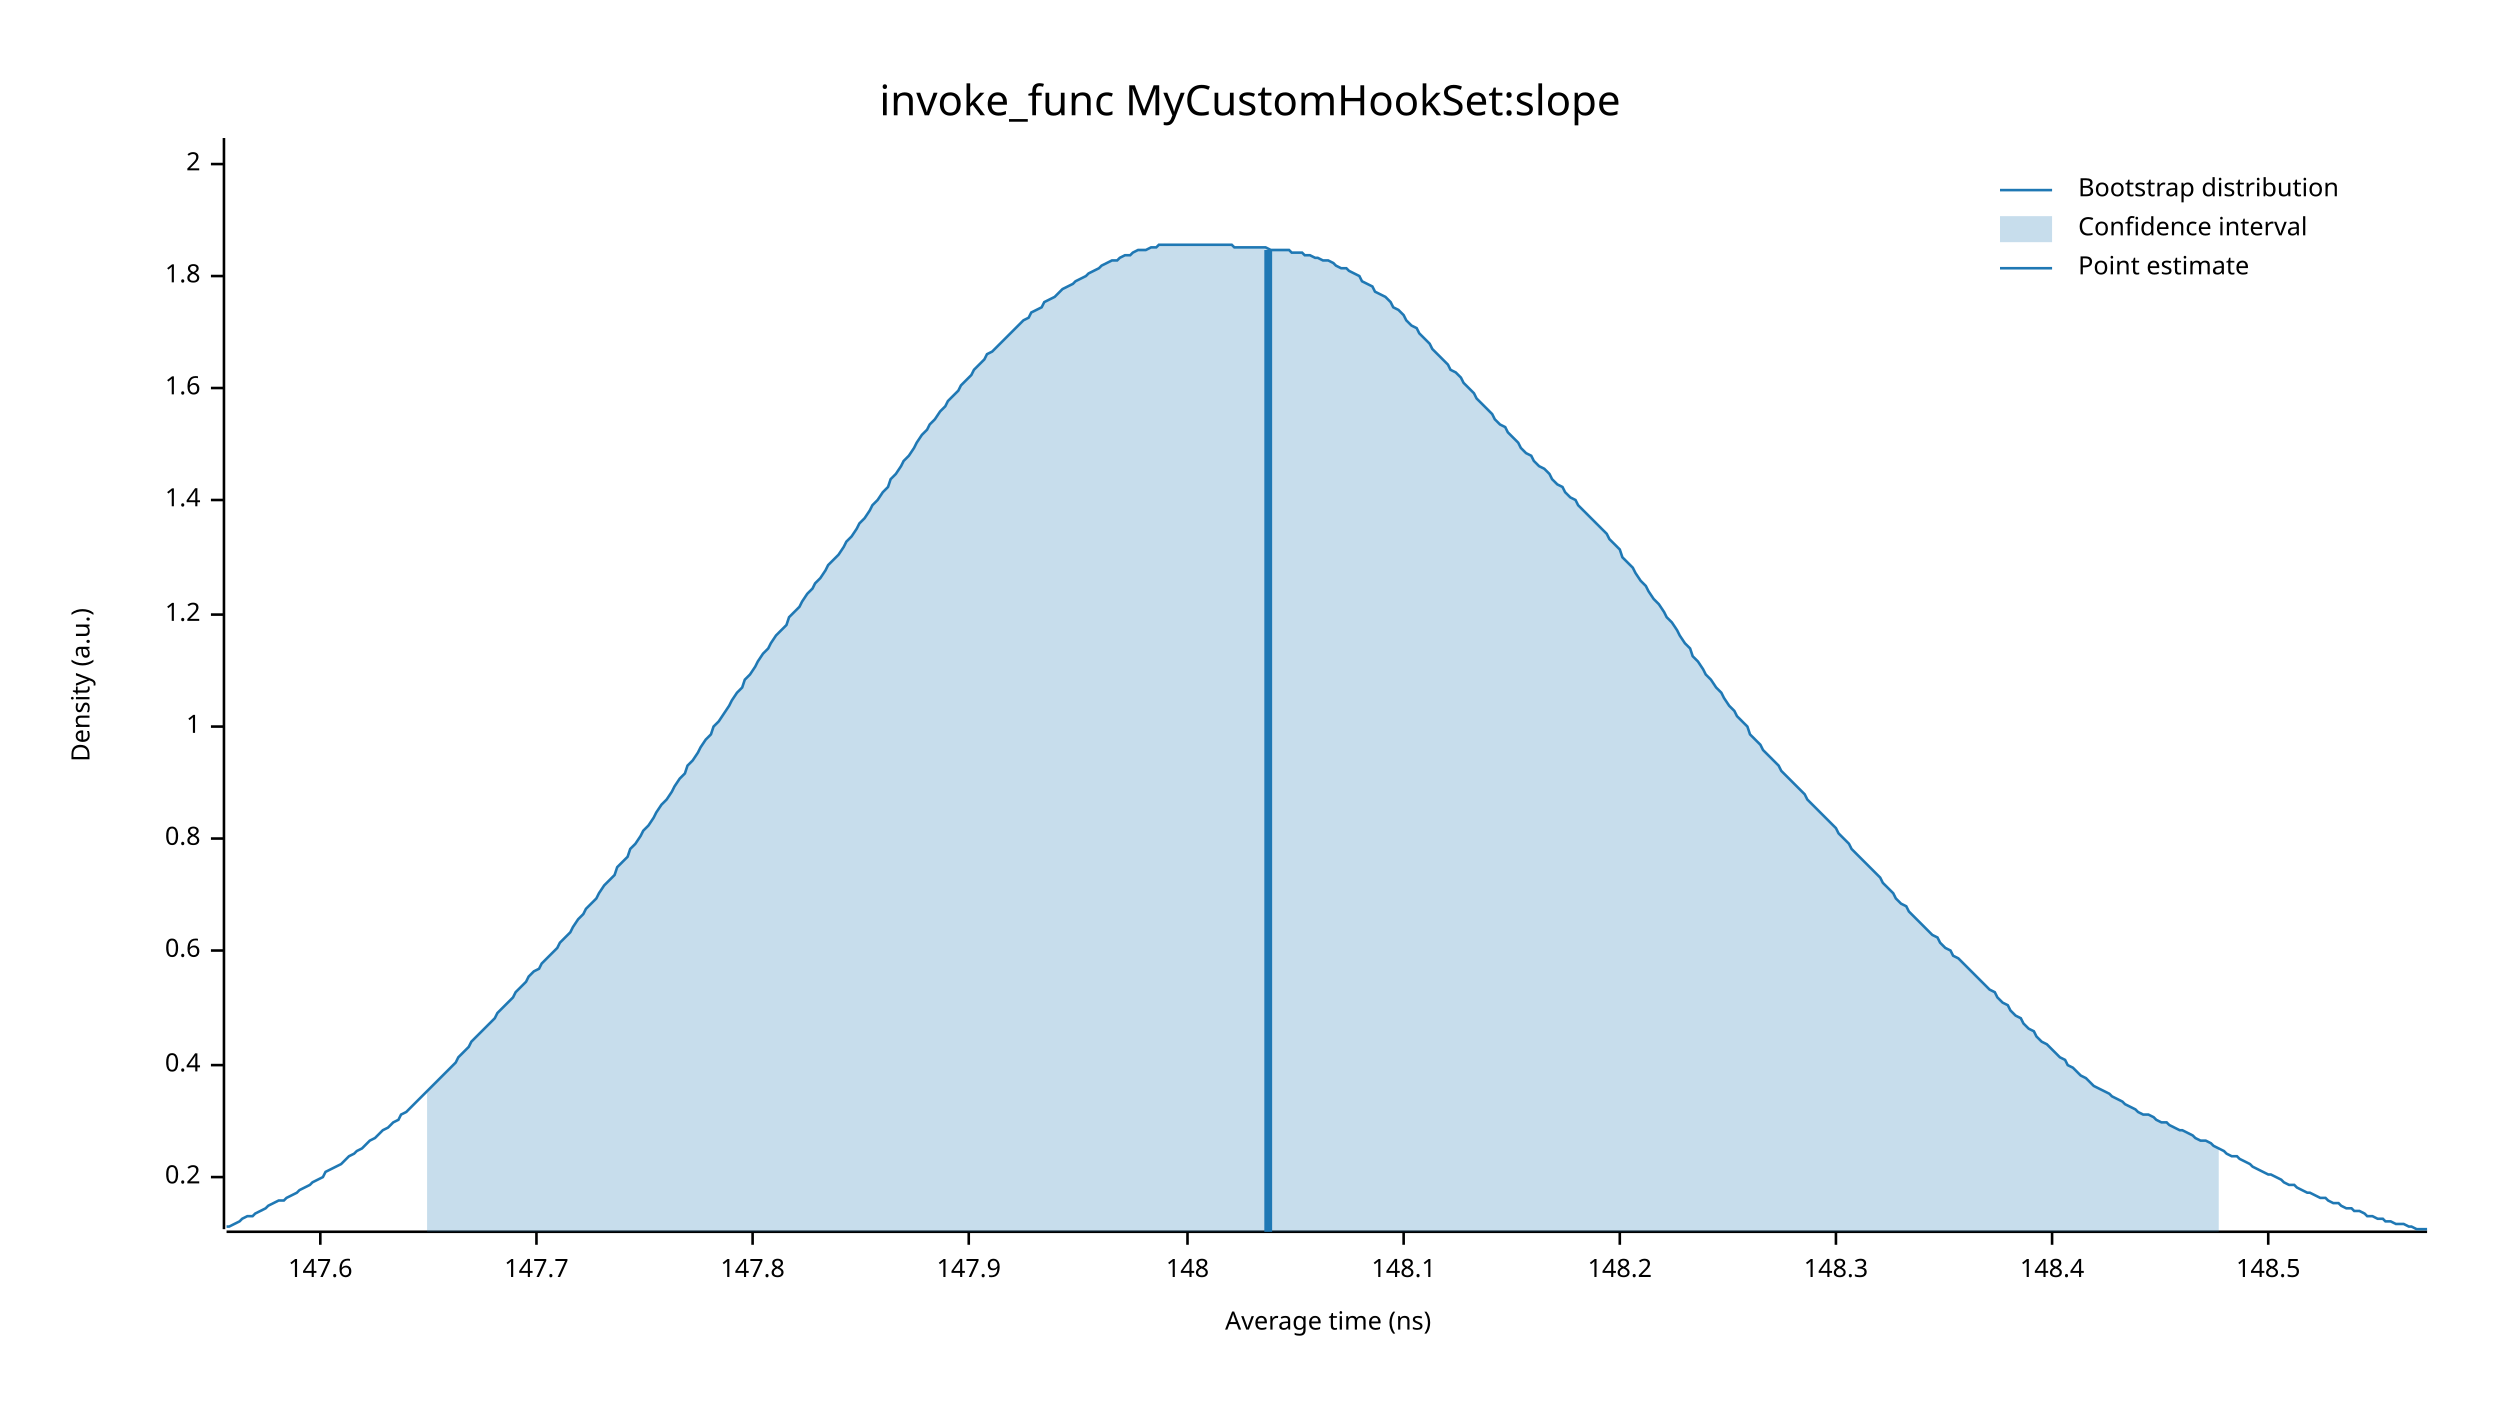
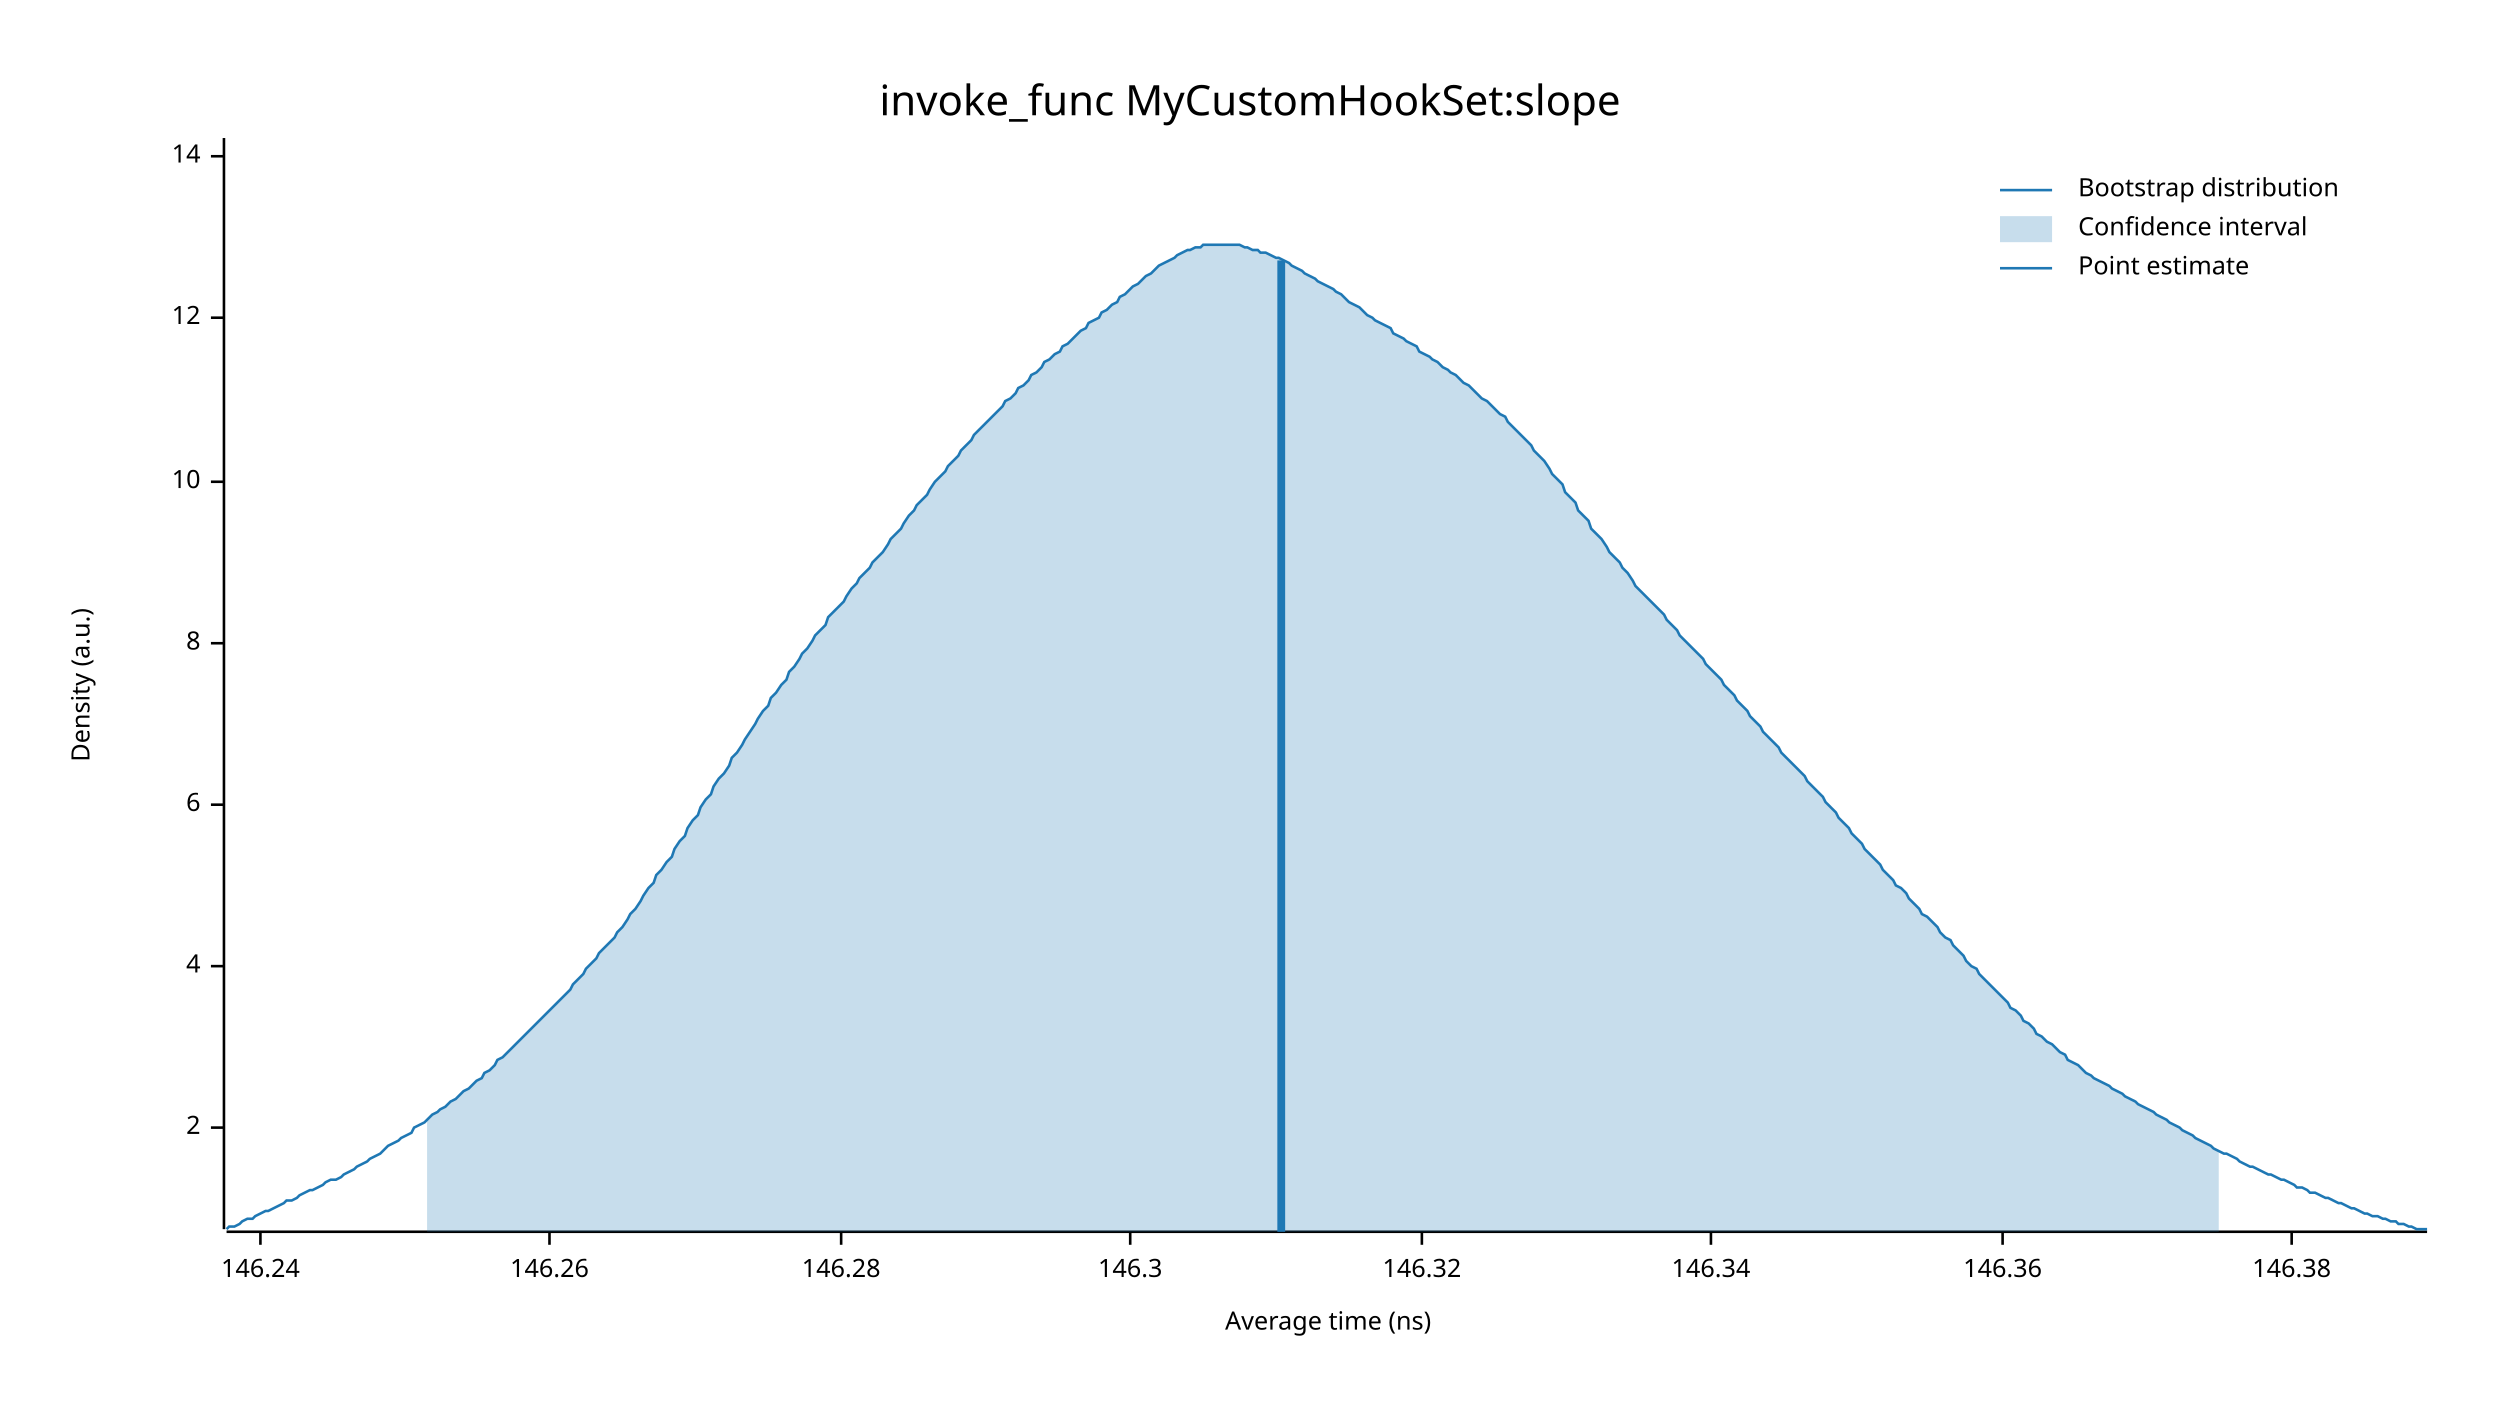
<svg xmlns="http://www.w3.org/2000/svg" width="960" height="540" viewBox="0 0 960 540">
  <text x="480" y="32" dy="0.76em" text-anchor="middle" font-family="sans-serif" font-size="16.129" opacity="1" fill="#000000">
invoke_func MyCustomHookSet:slope
</text>
  <text x="27" y="263" dy="0.76em" text-anchor="middle" font-family="sans-serif" font-size="9.677" opacity="1" fill="#000000" transform="rotate(270, 27, 263)">
Density (a.u.)
</text>
  <text x="510" y="513" dy="-0.5ex" text-anchor="middle" font-family="sans-serif" font-size="9.677" opacity="1" fill="#000000">
Average time (ns)
</text>
  <polyline fill="none" opacity="1" stroke="#000000" stroke-width="1" points="86,53 86,472 " />
-   <text x="77" y="452" dy="0.5ex" text-anchor="end" font-family="sans-serif" font-size="9.677" opacity="1" fill="#000000">
- 0.2
- </text>
-   <polyline fill="none" opacity="1" stroke="#000000" stroke-width="1" points="81,452 86,452 " />
-   <text x="77" y="409" dy="0.5ex" text-anchor="end" font-family="sans-serif" font-size="9.677" opacity="1" fill="#000000">
- 0.4
- </text>
-   <polyline fill="none" opacity="1" stroke="#000000" stroke-width="1" points="81,409 86,409 " />
-   <text x="77" y="365" dy="0.5ex" text-anchor="end" font-family="sans-serif" font-size="9.677" opacity="1" fill="#000000">
- 0.6
- </text>
-   <polyline fill="none" opacity="1" stroke="#000000" stroke-width="1" points="81,365 86,365 " />
-   <text x="77" y="322" dy="0.5ex" text-anchor="end" font-family="sans-serif" font-size="9.677" opacity="1" fill="#000000">
- 0.8
- </text>
-   <polyline fill="none" opacity="1" stroke="#000000" stroke-width="1" points="81,322 86,322 " />
-   <text x="77" y="279" dy="0.5ex" text-anchor="end" font-family="sans-serif" font-size="9.677" opacity="1" fill="#000000">
- 1
- </text>
-   <polyline fill="none" opacity="1" stroke="#000000" stroke-width="1" points="81,279 86,279 " />
-   <text x="77" y="236" dy="0.5ex" text-anchor="end" font-family="sans-serif" font-size="9.677" opacity="1" fill="#000000">
- 1.2
- </text>
-   <polyline fill="none" opacity="1" stroke="#000000" stroke-width="1" points="81,236 86,236 " />
-   <text x="77" y="192" dy="0.5ex" text-anchor="end" font-family="sans-serif" font-size="9.677" opacity="1" fill="#000000">
- 1.4
- </text>
-   <polyline fill="none" opacity="1" stroke="#000000" stroke-width="1" points="81,192 86,192 " />
-   <text x="77" y="149" dy="0.5ex" text-anchor="end" font-family="sans-serif" font-size="9.677" opacity="1" fill="#000000">
- 1.6
- </text>
-   <polyline fill="none" opacity="1" stroke="#000000" stroke-width="1" points="81,149 86,149 " />
-   <text x="77" y="106" dy="0.5ex" text-anchor="end" font-family="sans-serif" font-size="9.677" opacity="1" fill="#000000">
- 1.8
- </text>
-   <polyline fill="none" opacity="1" stroke="#000000" stroke-width="1" points="81,106 86,106 " />
-   <text x="77" y="63" dy="0.5ex" text-anchor="end" font-family="sans-serif" font-size="9.677" opacity="1" fill="#000000">
+   <text x="77" y="433" dy="0.5ex" text-anchor="end" font-family="sans-serif" font-size="9.677" opacity="1" fill="#000000">
2
</text>
-   <polyline fill="none" opacity="1" stroke="#000000" stroke-width="1" points="81,63 86,63 " />
+   <polyline fill="none" opacity="1" stroke="#000000" stroke-width="1" points="81,433 86,433 " />
+   <text x="77" y="371" dy="0.5ex" text-anchor="end" font-family="sans-serif" font-size="9.677" opacity="1" fill="#000000">
+ 4
+ </text>
+   <polyline fill="none" opacity="1" stroke="#000000" stroke-width="1" points="81,371 86,371 " />
+   <text x="77" y="309" dy="0.5ex" text-anchor="end" font-family="sans-serif" font-size="9.677" opacity="1" fill="#000000">
+ 6
+ </text>
+   <polyline fill="none" opacity="1" stroke="#000000" stroke-width="1" points="81,309 86,309 " />
+   <text x="77" y="247" dy="0.5ex" text-anchor="end" font-family="sans-serif" font-size="9.677" opacity="1" fill="#000000">
+ 8
+ </text>
+   <polyline fill="none" opacity="1" stroke="#000000" stroke-width="1" points="81,247 86,247 " />
+   <text x="77" y="185" dy="0.5ex" text-anchor="end" font-family="sans-serif" font-size="9.677" opacity="1" fill="#000000">
+ 10
+ </text>
+   <polyline fill="none" opacity="1" stroke="#000000" stroke-width="1" points="81,185 86,185 " />
+   <text x="77" y="122" dy="0.5ex" text-anchor="end" font-family="sans-serif" font-size="9.677" opacity="1" fill="#000000">
+ 12
+ </text>
+   <polyline fill="none" opacity="1" stroke="#000000" stroke-width="1" points="81,122 86,122 " />
+   <text x="77" y="60" dy="0.5ex" text-anchor="end" font-family="sans-serif" font-size="9.677" opacity="1" fill="#000000">
+ 14
+ </text>
+   <polyline fill="none" opacity="1" stroke="#000000" stroke-width="1" points="81,60 86,60 " />
  <polyline fill="none" opacity="1" stroke="#000000" stroke-width="1" points="87,473 932,473 " />
-   <text x="123" y="483" dy="0.76em" text-anchor="middle" font-family="sans-serif" font-size="9.677" opacity="1" fill="#000000">
- 147.6
+   <text x="100" y="483" dy="0.76em" text-anchor="middle" font-family="sans-serif" font-size="9.677" opacity="1" fill="#000000">
+ 146.24
</text>
-   <polyline fill="none" opacity="1" stroke="#000000" stroke-width="1" points="123,473 123,478 " />
-   <text x="206" y="483" dy="0.76em" text-anchor="middle" font-family="sans-serif" font-size="9.677" opacity="1" fill="#000000">
- 147.7
+   <polyline fill="none" opacity="1" stroke="#000000" stroke-width="1" points="100,473 100,478 " />
+   <text x="211" y="483" dy="0.76em" text-anchor="middle" font-family="sans-serif" font-size="9.677" opacity="1" fill="#000000">
+ 146.26
</text>
-   <polyline fill="none" opacity="1" stroke="#000000" stroke-width="1" points="206,473 206,478 " />
-   <text x="289" y="483" dy="0.76em" text-anchor="middle" font-family="sans-serif" font-size="9.677" opacity="1" fill="#000000">
- 147.8
+   <polyline fill="none" opacity="1" stroke="#000000" stroke-width="1" points="211,473 211,478 " />
+   <text x="323" y="483" dy="0.76em" text-anchor="middle" font-family="sans-serif" font-size="9.677" opacity="1" fill="#000000">
+ 146.28
</text>
-   <polyline fill="none" opacity="1" stroke="#000000" stroke-width="1" points="289,473 289,478 " />
-   <text x="372" y="483" dy="0.76em" text-anchor="middle" font-family="sans-serif" font-size="9.677" opacity="1" fill="#000000">
- 147.9
+   <polyline fill="none" opacity="1" stroke="#000000" stroke-width="1" points="323,473 323,478 " />
+   <text x="434" y="483" dy="0.76em" text-anchor="middle" font-family="sans-serif" font-size="9.677" opacity="1" fill="#000000">
+ 146.3
</text>
-   <polyline fill="none" opacity="1" stroke="#000000" stroke-width="1" points="372,473 372,478 " />
-   <text x="456" y="483" dy="0.76em" text-anchor="middle" font-family="sans-serif" font-size="9.677" opacity="1" fill="#000000">
- 148
+   <polyline fill="none" opacity="1" stroke="#000000" stroke-width="1" points="434,473 434,478 " />
+   <text x="546" y="483" dy="0.76em" text-anchor="middle" font-family="sans-serif" font-size="9.677" opacity="1" fill="#000000">
+ 146.32
</text>
-   <polyline fill="none" opacity="1" stroke="#000000" stroke-width="1" points="456,473 456,478 " />
-   <text x="539" y="483" dy="0.76em" text-anchor="middle" font-family="sans-serif" font-size="9.677" opacity="1" fill="#000000">
- 148.1
+   <polyline fill="none" opacity="1" stroke="#000000" stroke-width="1" points="546,473 546,478 " />
+   <text x="657" y="483" dy="0.76em" text-anchor="middle" font-family="sans-serif" font-size="9.677" opacity="1" fill="#000000">
+ 146.34
</text>
-   <polyline fill="none" opacity="1" stroke="#000000" stroke-width="1" points="539,473 539,478 " />
-   <text x="622" y="483" dy="0.76em" text-anchor="middle" font-family="sans-serif" font-size="9.677" opacity="1" fill="#000000">
- 148.2
+   <polyline fill="none" opacity="1" stroke="#000000" stroke-width="1" points="657,473 657,478 " />
+   <text x="769" y="483" dy="0.76em" text-anchor="middle" font-family="sans-serif" font-size="9.677" opacity="1" fill="#000000">
+ 146.36
</text>
-   <polyline fill="none" opacity="1" stroke="#000000" stroke-width="1" points="622,473 622,478 " />
-   <text x="705" y="483" dy="0.76em" text-anchor="middle" font-family="sans-serif" font-size="9.677" opacity="1" fill="#000000">
- 148.3
+   <polyline fill="none" opacity="1" stroke="#000000" stroke-width="1" points="769,473 769,478 " />
+   <text x="880" y="483" dy="0.76em" text-anchor="middle" font-family="sans-serif" font-size="9.677" opacity="1" fill="#000000">
+ 146.38
</text>
-   <polyline fill="none" opacity="1" stroke="#000000" stroke-width="1" points="705,473 705,478 " />
-   <text x="788" y="483" dy="0.76em" text-anchor="middle" font-family="sans-serif" font-size="9.677" opacity="1" fill="#000000">
- 148.4
- </text>
-   <polyline fill="none" opacity="1" stroke="#000000" stroke-width="1" points="788,473 788,478 " />
-   <text x="871" y="483" dy="0.76em" text-anchor="middle" font-family="sans-serif" font-size="9.677" opacity="1" fill="#000000">
- 148.5
- </text>
-   <polyline fill="none" opacity="1" stroke="#000000" stroke-width="1" points="871,473 871,478 " />
-   <polyline fill="none" opacity="1" stroke="#1F78B4" stroke-width="1" points="87,471 88,471 90,470 92,469 93,468 95,467 97,467 98,466 100,465 102,464 103,463 105,462 107,461 109,461 110,460 112,459 114,458 115,457 117,456 119,455 120,454 122,453 124,452 125,450 127,449 129,448 131,447 132,446 134,444 136,443 137,442 139,441 141,439 142,438 144,437 146,435 147,434 149,433 151,431 153,430 154,428 156,427 158,425 159,424 161,422 163,420 164,419 166,417 168,415 169,414 171,412 173,410 175,408 176,406 178,404 180,402 181,400 183,398 185,396 186,395 188,393 190,391 191,389 193,387 195,385 197,383 198,381 200,379 202,377 203,375 205,373 207,372 208,370 210,368 212,366 214,364 215,362 217,360 219,358 220,356 222,353 224,351 225,349 227,347 229,345 230,343 232,340 234,338 236,336 237,333 239,331 241,329 242,326 244,324 246,321 247,319 249,317 251,314 252,312 254,309 256,307 258,304 259,302 261,299 263,297 264,294 266,292 268,289 269,287 271,284 273,282 274,279 276,277 278,274 280,271 281,269 283,266 285,264 286,261 288,259 290,256 291,254 293,251 295,249 296,247 298,244 300,242 302,240 303,237 305,235 307,233 308,231 310,228 312,226 313,224 315,222 317,219 318,217 320,215 322,213 324,210 325,208 327,206 329,203 330,201 332,199 334,196 335,194 337,192 339,189 341,187 342,184 344,182 346,179 347,177 349,175 351,172 352,170 354,167 356,165 357,163 359,161 361,158 363,156 364,154 366,152 368,150 369,148 371,146 373,144 374,142 376,140 378,138 379,136 381,135 383,133 385,131 386,130 388,128 390,126 391,125 393,123 395,122 396,120 398,119 400,118 401,116 403,115 405,114 407,112 408,111 410,110 412,109 413,108 415,107 417,106 418,105 420,104 422,103 423,102 425,101 427,100 429,100 430,99 432,98 434,98 435,97 437,96 439,96 440,96 442,95 444,95 445,94 447,94 449,94 451,94 452,94 454,94 456,94 457,94 459,94 461,94 462,94 464,94 466,94 468,94 469,94 471,94 473,94 474,95 476,95 478,95 479,95 481,95 483,95 484,95 486,95 488,96 490,96 491,96 493,96 495,96 496,97 498,97 500,97 501,98 503,98 505,99 506,99 508,100 510,100 512,101 513,102 515,103 517,103 518,104 520,105 522,106 523,108 525,109 527,110 528,112 530,113 532,114 534,116 535,118 537,119 539,121 540,123 542,125 544,126 545,128 547,130 549,132 550,134 552,136 554,138 556,140 557,142 559,143 561,145 562,147 564,149 566,151 567,153 569,155 571,157 573,159 574,161 576,163 578,164 579,166 581,168 583,170 584,172 586,174 588,175 589,177 591,179 593,180 595,182 596,184 598,186 600,187 601,189 603,191 605,192 606,194 608,196 610,198 611,199 613,201 615,203 617,205 618,207 620,209 622,211 623,214 625,216 627,218 628,220 630,223 632,225 633,227 635,230 637,232 639,235 640,237 642,239 644,242 645,244 647,247 649,249 650,252 652,254 654,257 655,259 657,261 659,264 661,266 662,268 664,271 666,273 667,275 669,277 671,279 672,282 674,284 676,286 677,288 679,290 681,292 683,294 684,296 686,298 688,300 689,301 691,303 693,305 694,307 696,309 698,311 700,313 701,314 703,316 705,318 706,320 708,322 710,324 711,326 713,328 715,330 716,331 718,333 720,335 722,337 723,339 725,341 727,343 728,345 730,347 732,348 733,350 735,352 737,354 738,355 740,357 742,359 744,360 745,362 747,364 749,365 750,367 752,368 754,370 755,371 757,373 759,375 760,376 762,378 764,380 766,381 767,383 769,385 771,386 772,388 774,390 776,391 777,393 779,395 781,396 782,398 784,400 786,401 788,403 789,404 791,406 793,407 794,409 796,410 798,412 799,413 801,414 803,416 804,417 806,418 808,419 810,420 811,421 813,422 815,423 816,424 818,425 820,426 821,427 823,428 825,428 827,429 828,430 830,431 832,431 833,432 835,433 837,434 838,434 840,435 842,436 843,437 845,438 847,438 849,439 850,440 852,441 854,442 855,443 857,444 859,444 860,445 862,446 864,447 865,448 867,449 869,450 871,451 872,451 874,452 876,453 877,454 879,455 881,455 882,456 884,457 886,458 887,458 889,459 891,460 893,460 894,461 896,462 898,462 899,463 901,464 903,464 904,465 906,465 908,466 909,467 911,467 913,468 915,468 916,469 918,469 920,470 921,470 923,470 925,471 926,471 928,472 930,472 932,472 " />
-   <polygon opacity="0.25" fill="#1F78B4" points="164,419 166,417 168,415 169,414 171,412 173,410 175,408 176,406 178,404 180,402 181,400 183,398 185,396 186,395 188,393 190,391 191,389 193,387 195,385 197,383 198,381 200,379 202,377 203,375 205,373 207,372 208,370 210,368 212,366 214,364 215,362 217,360 219,358 220,356 222,353 224,351 225,349 227,347 229,345 230,343 232,340 234,338 236,336 237,333 239,331 241,329 242,326 244,324 246,321 247,319 249,317 251,314 252,312 254,309 256,307 258,304 259,302 261,299 263,297 264,294 266,292 268,289 269,287 271,284 273,282 274,279 276,277 278,274 280,271 281,269 283,266 285,264 286,261 288,259 290,256 291,254 293,251 295,249 296,247 298,244 300,242 302,240 303,237 305,235 307,233 308,231 310,228 312,226 313,224 315,222 317,219 318,217 320,215 322,213 324,210 325,208 327,206 329,203 330,201 332,199 334,196 335,194 337,192 339,189 341,187 342,184 344,182 346,179 347,177 349,175 351,172 352,170 354,167 356,165 357,163 359,161 361,158 363,156 364,154 366,152 368,150 369,148 371,146 373,144 374,142 376,140 378,138 379,136 381,135 383,133 385,131 386,130 388,128 390,126 391,125 393,123 395,122 396,120 398,119 400,118 401,116 403,115 405,114 407,112 408,111 410,110 412,109 413,108 415,107 417,106 418,105 420,104 422,103 423,102 425,101 427,100 429,100 430,99 432,98 434,98 435,97 437,96 439,96 440,96 442,95 444,95 445,94 447,94 449,94 451,94 452,94 454,94 456,94 457,94 459,94 461,94 462,94 464,94 466,94 468,94 469,94 471,94 473,94 474,95 476,95 478,95 479,95 481,95 483,95 484,95 486,95 488,96 490,96 491,96 493,96 495,96 496,97 498,97 500,97 501,98 503,98 505,99 506,99 508,100 510,100 512,101 513,102 515,103 517,103 518,104 520,105 522,106 523,108 525,109 527,110 528,112 530,113 532,114 534,116 535,118 537,119 539,121 540,123 542,125 544,126 545,128 547,130 549,132 550,134 552,136 554,138 556,140 557,142 559,143 561,145 562,147 564,149 566,151 567,153 569,155 571,157 573,159 574,161 576,163 578,164 579,166 581,168 583,170 584,172 586,174 588,175 589,177 591,179 593,180 595,182 596,184 598,186 600,187 601,189 603,191 605,192 606,194 608,196 610,198 611,199 613,201 615,203 617,205 618,207 620,209 622,211 623,214 625,216 627,218 628,220 630,223 632,225 633,227 635,230 637,232 639,235 640,237 642,239 644,242 645,244 647,247 649,249 650,252 652,254 654,257 655,259 657,261 659,264 661,266 662,268 664,271 666,273 667,275 669,277 671,279 672,282 674,284 676,286 677,288 679,290 681,292 683,294 684,296 686,298 688,300 689,301 691,303 693,305 694,307 696,309 698,311 700,313 701,314 703,316 705,318 706,320 708,322 710,324 711,326 713,328 715,330 716,331 718,333 720,335 722,337 723,339 725,341 727,343 728,345 730,347 732,348 733,350 735,352 737,354 738,355 740,357 742,359 744,360 745,362 747,364 749,365 750,367 752,368 754,370 755,371 757,373 759,375 760,376 762,378 764,380 766,381 767,383 769,385 771,386 772,388 774,390 776,391 777,393 779,395 781,396 782,398 784,400 786,401 788,403 789,404 791,406 793,407 794,409 796,410 798,412 799,413 801,414 803,416 804,417 806,418 808,419 810,420 811,421 813,422 815,423 816,424 818,425 820,426 821,427 823,428 825,428 827,429 828,430 830,431 832,431 833,432 835,433 837,434 838,434 840,435 842,436 843,437 845,438 847,438 849,439 850,440 852,441 852,473 164,473 " />
-   <polyline fill="none" opacity="1" stroke="#1F78B4" stroke-width="3" points="487,473 487,96 " />
+   <polyline fill="none" opacity="1" stroke="#000000" stroke-width="1" points="880,473 880,478 " />
+   <polyline fill="none" opacity="1" stroke="#1F78B4" stroke-width="1" points="87,472 88,471 90,471 92,470 93,469 95,468 97,468 98,467 100,466 102,465 103,465 105,464 107,463 109,462 110,461 112,461 114,460 115,459 117,458 119,457 120,457 122,456 124,455 125,454 127,453 129,453 131,452 132,451 134,450 136,449 137,448 139,447 141,446 142,445 144,444 146,443 147,442 149,440 151,439 153,438 154,437 156,436 158,435 159,433 161,432 163,431 164,430 166,428 168,427 169,426 171,425 173,423 175,422 176,421 178,419 180,418 181,417 183,415 185,414 186,412 188,411 190,409 191,407 193,406 195,404 197,402 198,401 200,399 202,397 203,396 205,394 207,392 208,391 210,389 212,387 214,385 215,384 217,382 219,380 220,378 222,376 224,374 225,372 227,370 229,368 230,366 232,364 234,362 236,360 237,358 239,356 241,353 242,351 244,349 246,346 247,344 249,341 251,339 252,336 254,334 256,331 258,329 259,326 261,323 263,321 264,318 266,315 268,313 269,310 271,307 273,305 274,302 276,299 278,297 280,294 281,291 283,289 285,286 286,284 288,281 290,278 291,276 293,273 295,271 296,268 298,266 300,263 302,261 303,258 305,256 307,253 308,251 310,249 312,246 313,244 315,242 317,240 318,237 320,235 322,233 324,231 325,229 327,226 329,224 330,222 332,220 334,218 335,216 337,214 339,212 341,209 342,207 344,205 346,203 347,201 349,198 351,196 352,194 354,192 356,190 357,188 359,185 361,183 363,181 364,179 366,177 368,175 369,173 371,171 373,169 374,167 376,165 378,163 379,162 381,160 383,158 385,156 386,154 388,153 390,151 391,149 393,148 395,146 396,144 398,143 400,141 401,139 403,138 405,136 407,135 408,133 410,132 412,130 413,129 415,127 417,126 418,124 420,123 422,122 423,120 425,119 427,117 429,116 430,114 432,113 434,111 435,110 437,109 439,107 440,106 442,105 444,103 445,102 447,101 449,100 451,99 452,98 454,97 456,96 457,96 459,95 461,95 462,94 464,94 466,94 468,94 469,94 471,94 473,94 474,94 476,94 478,95 479,95 481,96 483,96 484,97 486,97 488,98 490,99 491,99 493,100 495,101 496,102 498,103 500,104 501,105 503,106 505,107 506,108 508,109 510,110 512,111 513,112 515,113 517,115 518,116 520,117 522,118 523,119 525,121 527,122 528,123 530,124 532,125 534,126 535,128 537,129 539,130 540,131 542,132 544,133 545,135 547,136 549,137 550,138 552,139 554,141 556,142 557,143 559,144 561,146 562,147 564,148 566,150 567,151 569,153 571,154 573,156 574,157 576,159 578,160 579,162 581,164 583,166 584,167 586,169 588,171 589,173 591,175 593,177 595,180 596,182 598,184 600,186 601,189 603,191 605,193 606,196 608,198 610,200 611,203 613,205 615,207 617,210 618,212 620,214 622,216 623,218 625,220 627,223 628,225 630,227 632,229 633,230 635,232 637,234 639,236 640,238 642,240 644,242 645,244 647,246 649,248 650,249 652,251 654,253 655,255 657,257 659,259 661,261 662,263 664,265 666,267 667,269 669,271 671,273 672,275 674,277 676,279 677,281 679,283 681,285 683,287 684,289 686,291 688,293 689,294 691,296 693,298 694,300 696,302 698,304 700,306 701,308 703,310 705,312 706,314 708,316 710,318 711,320 713,322 715,324 716,326 718,328 720,330 722,332 723,334 725,336 727,338 728,340 730,341 732,343 733,345 735,347 737,349 738,351 740,352 742,354 744,356 745,358 747,360 749,361 750,363 752,365 754,367 755,369 757,371 759,372 760,374 762,376 764,378 766,380 767,381 769,383 771,385 772,387 774,388 776,390 777,392 779,393 781,395 782,397 784,398 786,400 788,401 789,402 791,404 793,405 794,407 796,408 798,409 799,410 801,412 803,413 804,414 806,415 808,416 810,417 811,418 813,419 815,420 816,421 818,422 820,423 821,424 823,425 825,426 827,427 828,428 830,429 832,430 833,431 835,432 837,433 838,434 840,435 842,436 843,437 845,438 847,439 849,440 850,441 852,442 854,443 855,443 857,444 859,445 860,446 862,447 864,448 865,448 867,449 869,450 871,451 872,451 874,452 876,453 877,453 879,454 881,455 882,456 884,456 886,457 887,458 889,458 891,459 893,460 894,460 896,461 898,462 899,462 901,463 903,464 904,464 906,465 908,466 909,466 911,467 913,467 915,468 916,468 918,469 920,469 921,470 923,470 925,471 926,471 928,472 930,472 932,472 " />
+   <polygon opacity="0.25" fill="#1F78B4" points="164,430 166,428 168,427 169,426 171,425 173,423 175,422 176,421 178,419 180,418 181,417 183,415 185,414 186,412 188,411 190,409 191,407 193,406 195,404 197,402 198,401 200,399 202,397 203,396 205,394 207,392 208,391 210,389 212,387 214,385 215,384 217,382 219,380 220,378 222,376 224,374 225,372 227,370 229,368 230,366 232,364 234,362 236,360 237,358 239,356 241,353 242,351 244,349 246,346 247,344 249,341 251,339 252,336 254,334 256,331 258,329 259,326 261,323 263,321 264,318 266,315 268,313 269,310 271,307 273,305 274,302 276,299 278,297 280,294 281,291 283,289 285,286 286,284 288,281 290,278 291,276 293,273 295,271 296,268 298,266 300,263 302,261 303,258 305,256 307,253 308,251 310,249 312,246 313,244 315,242 317,240 318,237 320,235 322,233 324,231 325,229 327,226 329,224 330,222 332,220 334,218 335,216 337,214 339,212 341,209 342,207 344,205 346,203 347,201 349,198 351,196 352,194 354,192 356,190 357,188 359,185 361,183 363,181 364,179 366,177 368,175 369,173 371,171 373,169 374,167 376,165 378,163 379,162 381,160 383,158 385,156 386,154 388,153 390,151 391,149 393,148 395,146 396,144 398,143 400,141 401,139 403,138 405,136 407,135 408,133 410,132 412,130 413,129 415,127 417,126 418,124 420,123 422,122 423,120 425,119 427,117 429,116 430,114 432,113 434,111 435,110 437,109 439,107 440,106 442,105 444,103 445,102 447,101 449,100 451,99 452,98 454,97 456,96 457,96 459,95 461,95 462,94 464,94 466,94 468,94 469,94 471,94 473,94 474,94 476,94 478,95 479,95 481,96 483,96 484,97 486,97 488,98 490,99 491,99 493,100 495,101 496,102 498,103 500,104 501,105 503,106 505,107 506,108 508,109 510,110 512,111 513,112 515,113 517,115 518,116 520,117 522,118 523,119 525,121 527,122 528,123 530,124 532,125 534,126 535,128 537,129 539,130 540,131 542,132 544,133 545,135 547,136 549,137 550,138 552,139 554,141 556,142 557,143 559,144 561,146 562,147 564,148 566,150 567,151 569,153 571,154 573,156 574,157 576,159 578,160 579,162 581,164 583,166 584,167 586,169 588,171 589,173 591,175 593,177 595,180 596,182 598,184 600,186 601,189 603,191 605,193 606,196 608,198 610,200 611,203 613,205 615,207 617,210 618,212 620,214 622,216 623,218 625,220 627,223 628,225 630,227 632,229 633,230 635,232 637,234 639,236 640,238 642,240 644,242 645,244 647,246 649,248 650,249 652,251 654,253 655,255 657,257 659,259 661,261 662,263 664,265 666,267 667,269 669,271 671,273 672,275 674,277 676,279 677,281 679,283 681,285 683,287 684,289 686,291 688,293 689,294 691,296 693,298 694,300 696,302 698,304 700,306 701,308 703,310 705,312 706,314 708,316 710,318 711,320 713,322 715,324 716,326 718,328 720,330 722,332 723,334 725,336 727,338 728,340 730,341 732,343 733,345 735,347 737,349 738,351 740,352 742,354 744,356 745,358 747,360 749,361 750,363 752,365 754,367 755,369 757,371 759,372 760,374 762,376 764,378 766,380 767,381 769,383 771,385 772,387 774,388 776,390 777,392 779,393 781,395 782,397 784,398 786,400 788,401 789,402 791,404 793,405 794,407 796,408 798,409 799,410 801,412 803,413 804,414 806,415 808,416 810,417 811,418 813,419 815,420 816,421 818,422 820,423 821,424 823,425 825,426 827,427 828,428 830,429 832,430 833,431 835,432 837,433 838,434 840,435 842,436 843,437 845,438 847,439 849,440 850,441 852,442 852,473 164,473 " />
+   <polyline fill="none" opacity="1" stroke="#1F78B4" stroke-width="3" points="492,473 492,100 " />
  <text x="798" y="68" dy="0.76em" text-anchor="start" font-family="sans-serif" font-size="9.677" opacity="1" fill="#000000">
Bootstrap distribution
</text>
  <text x="798" y="83" dy="0.76em" text-anchor="start" font-family="sans-serif" font-size="9.677" opacity="1" fill="#000000">
Confidence interval
</text>
  <text x="798" y="98" dy="0.76em" text-anchor="start" font-family="sans-serif" font-size="9.677" opacity="1" fill="#000000">
Point estimate
</text>
  <polyline fill="none" opacity="1" stroke="#1F78B4" stroke-width="1" points="768,73 788,73 " />
  <rect x="768" y="83" width="20" height="10" opacity="0.25" fill="#1F78B4" stroke="none" />
  <polyline fill="none" opacity="1" stroke="#1F78B4" stroke-width="1" points="768,103 788,103 " />
</svg>
